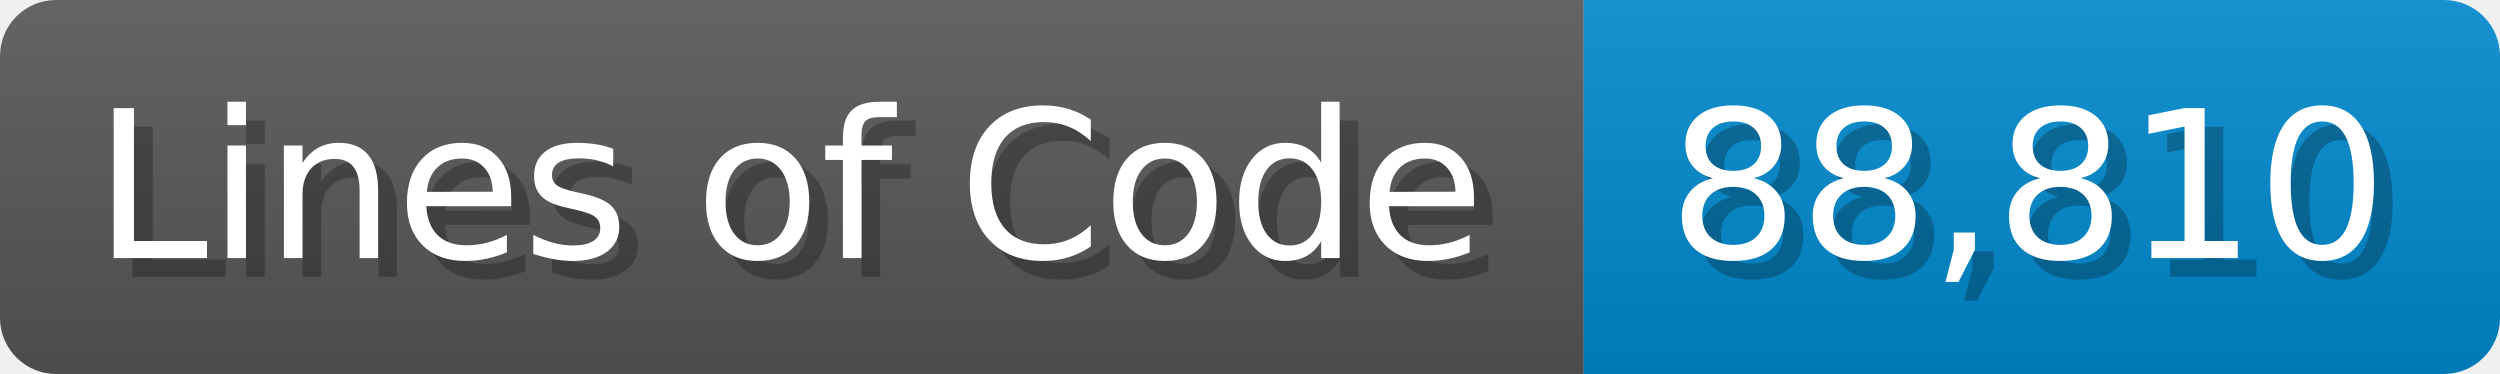
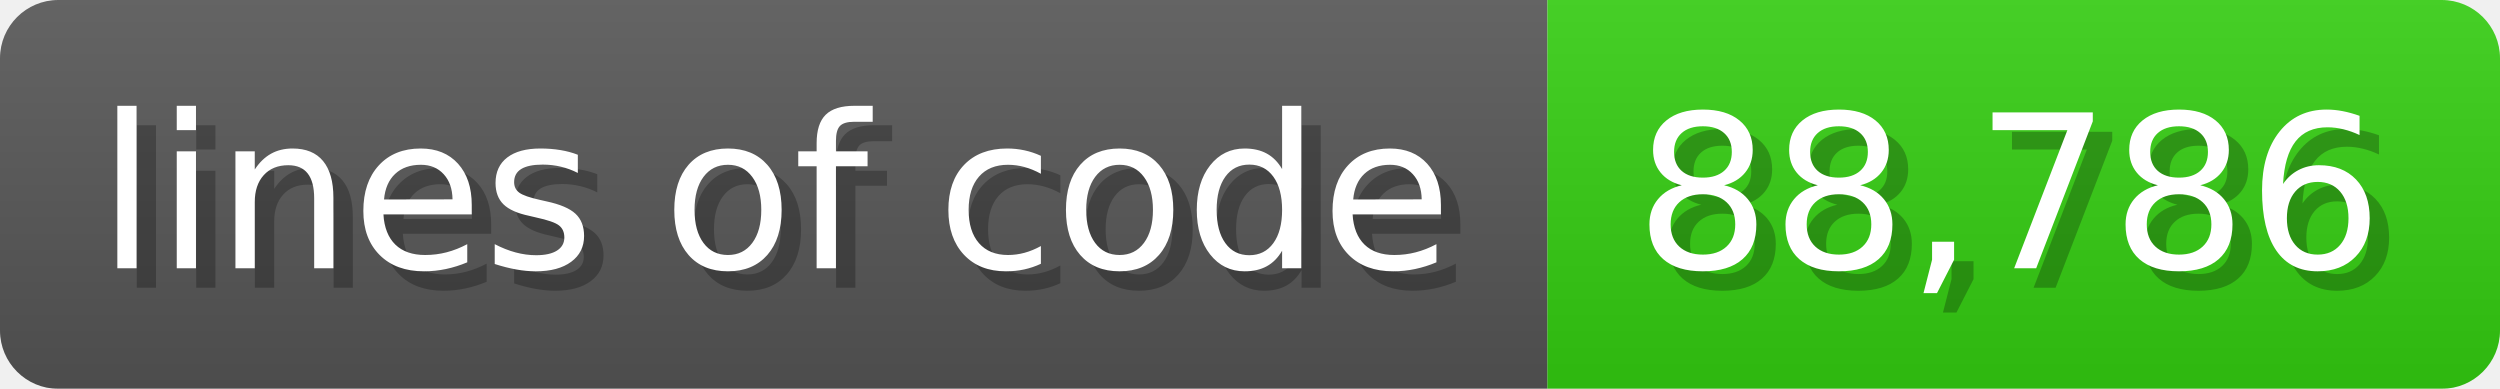
- <svg xmlns="http://www.w3.org/2000/svg" width="133.7" height="20" viewBox="0 0 1337 200">
+ <svg xmlns="http://www.w3.org/2000/svg" width="128.6" height="20" viewBox="0 0 1286 200">
  <linearGradient id="a" x2="0" y2="100%">
    <stop offset="0" stop-opacity=".1" stop-color="#EEE" />
    <stop offset="1" stop-opacity=".1" />
  </linearGradient>
  <mask id="m">
-     <rect width="1337" height="200" rx="30" fill="#FFF" />
+     <rect width="1286" height="200" rx="30" fill="#FFF" />
  </mask>
  <g mask="url(#m)">
-     <rect width="847" height="200" fill="#555" />
-     <rect width="490" height="200" fill="#08C" x="847" />
-     <rect width="1337" height="200" fill="url(#a)" />
+     <rect width="796" height="200" fill="#555" />
+     <rect width="490" height="200" fill="#3C1" x="796" />
+     <rect width="1286" height="200" fill="url(#a)" />
  </g>
  <g fill="#fff" text-anchor="start" font-family="Verdana,DejaVu Sans,sans-serif" font-size="110">
-     <text x="60" y="148" textLength="747" fill="#000" opacity="0.25">Lines of Code</text>
-     <text x="50" y="138" textLength="747">Lines of Code</text>
-     <text x="902" y="148" textLength="390" fill="#000" opacity="0.25">88,810</text>
-     <text x="892" y="138" textLength="390">88,810</text>
+     <text x="60" y="148" textLength="696" fill="#000" opacity="0.25">lines of code</text>
+     <text x="50" y="138" textLength="696">lines of code</text>
+     <text x="851" y="148" textLength="390" fill="#000" opacity="0.25">88,786</text>
+     <text x="841" y="138" textLength="390">88,786</text>
  </g>
</svg>
